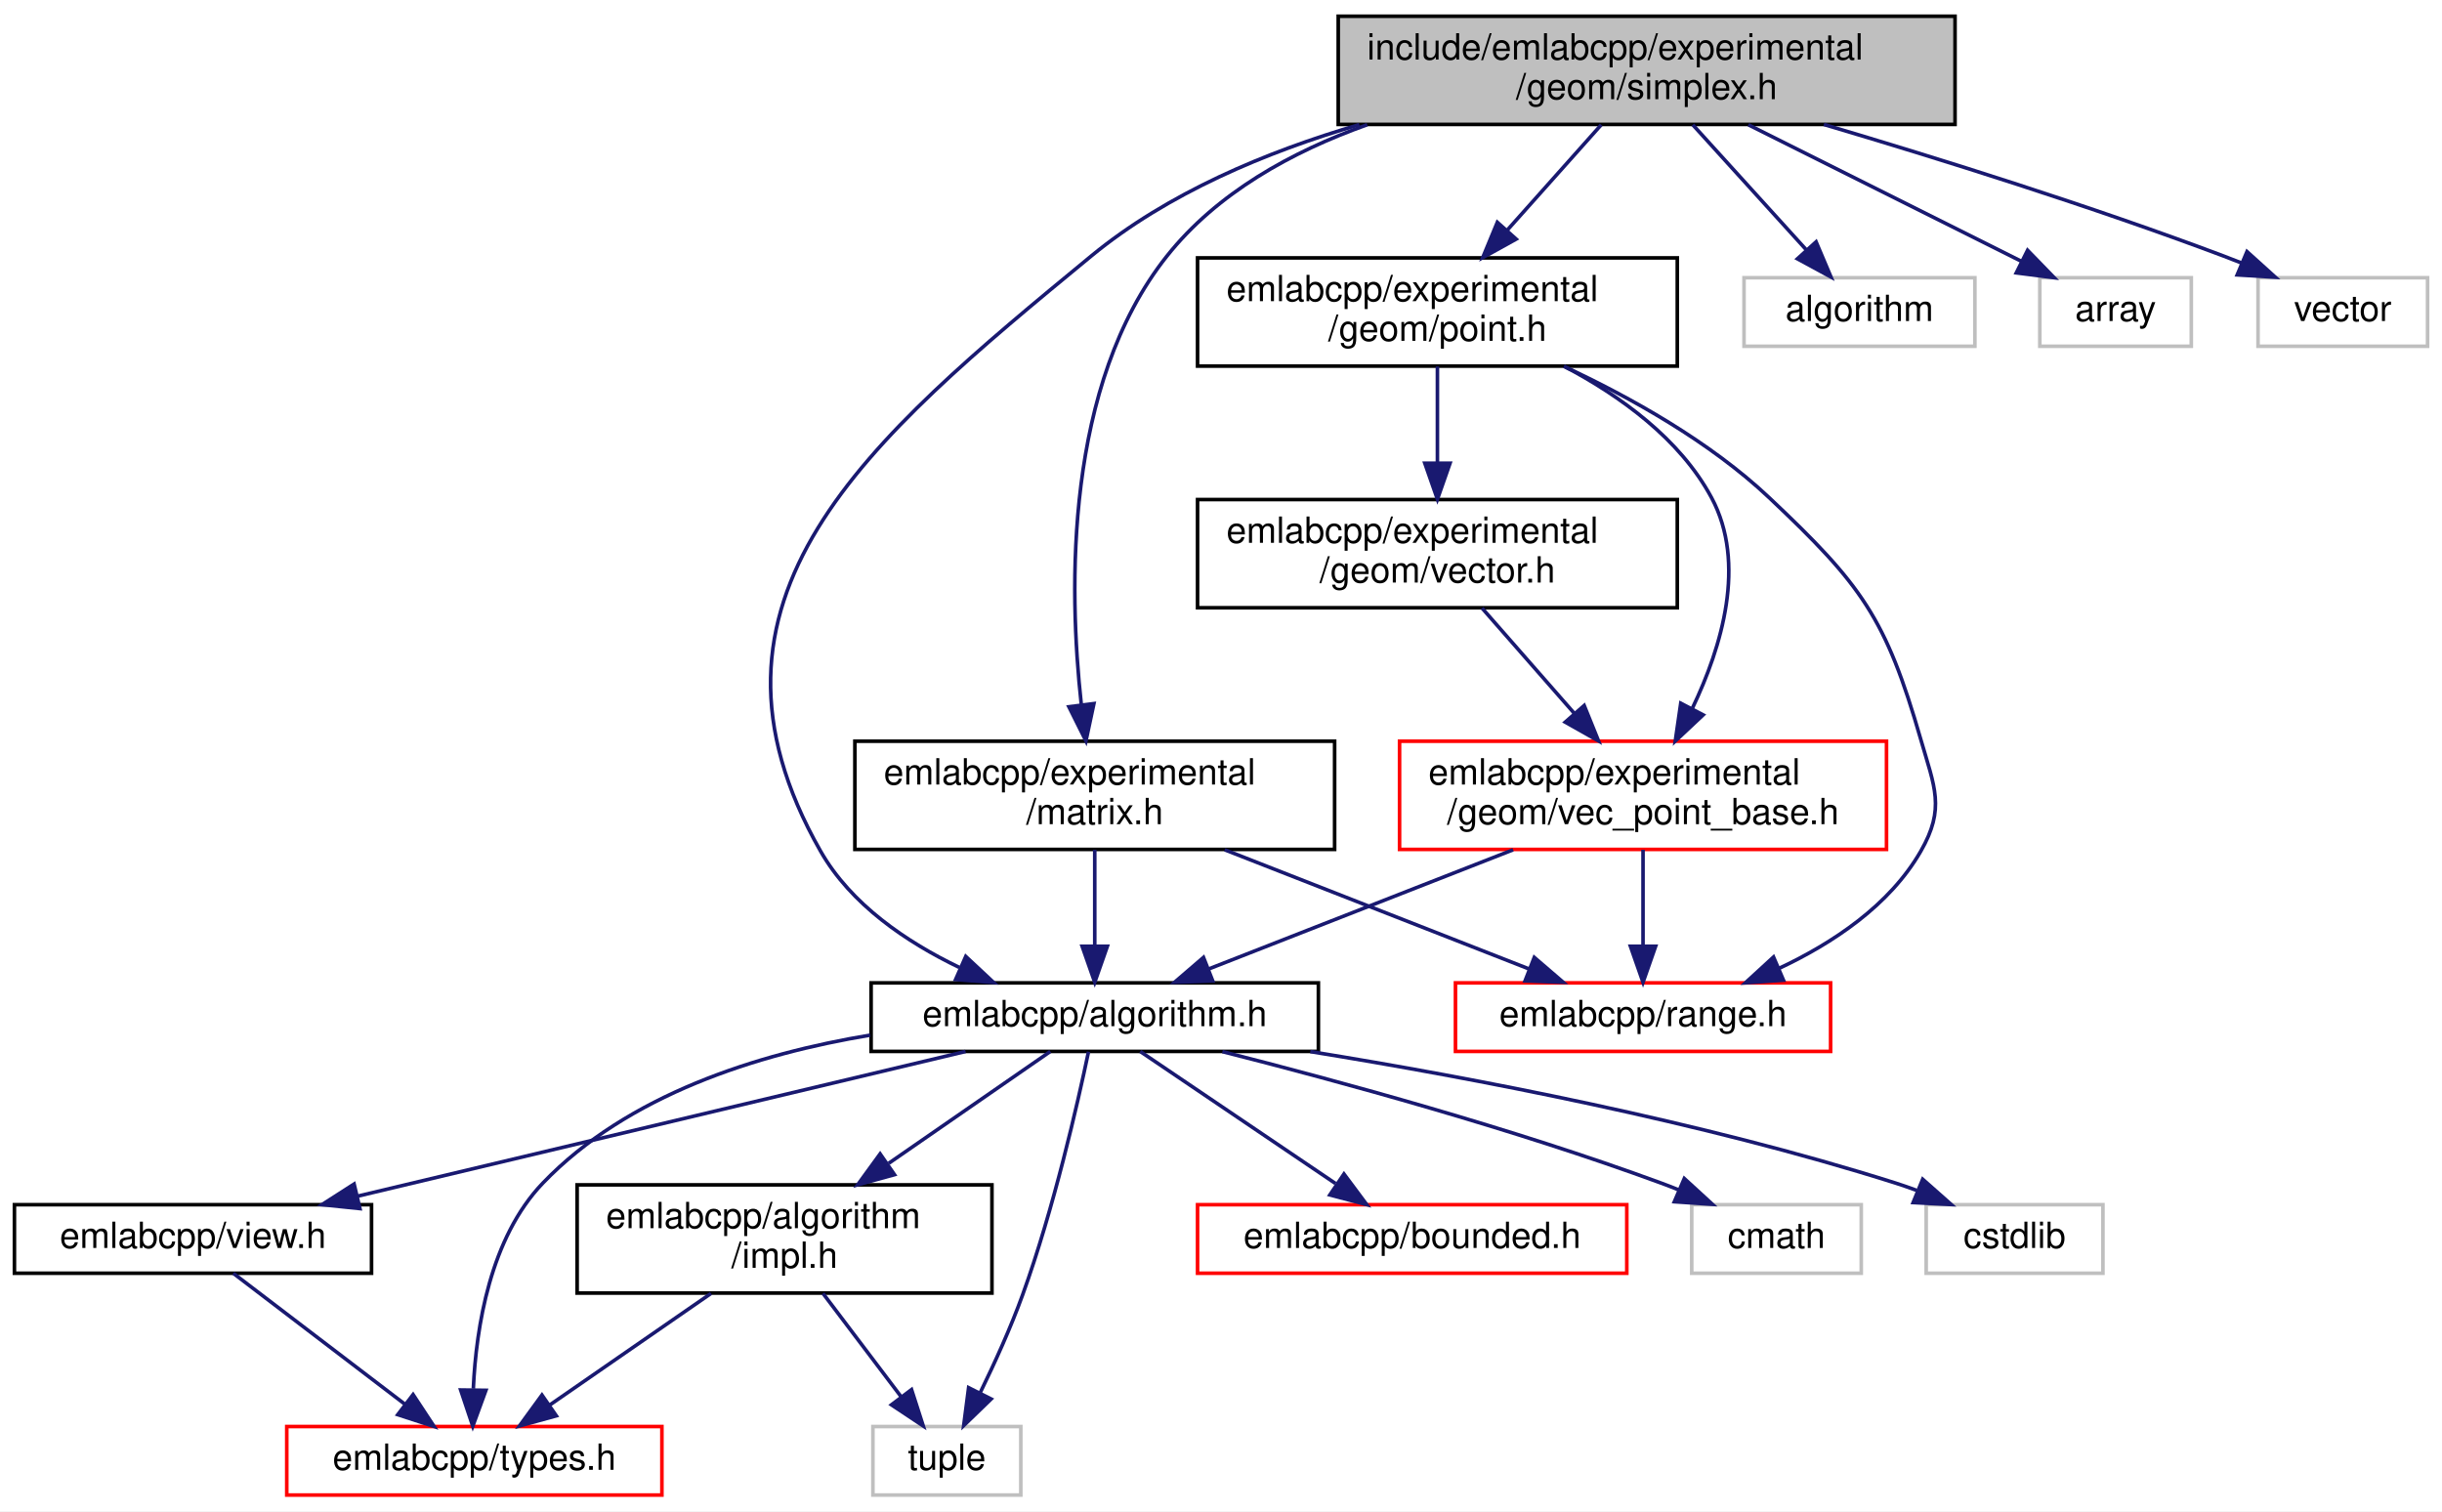
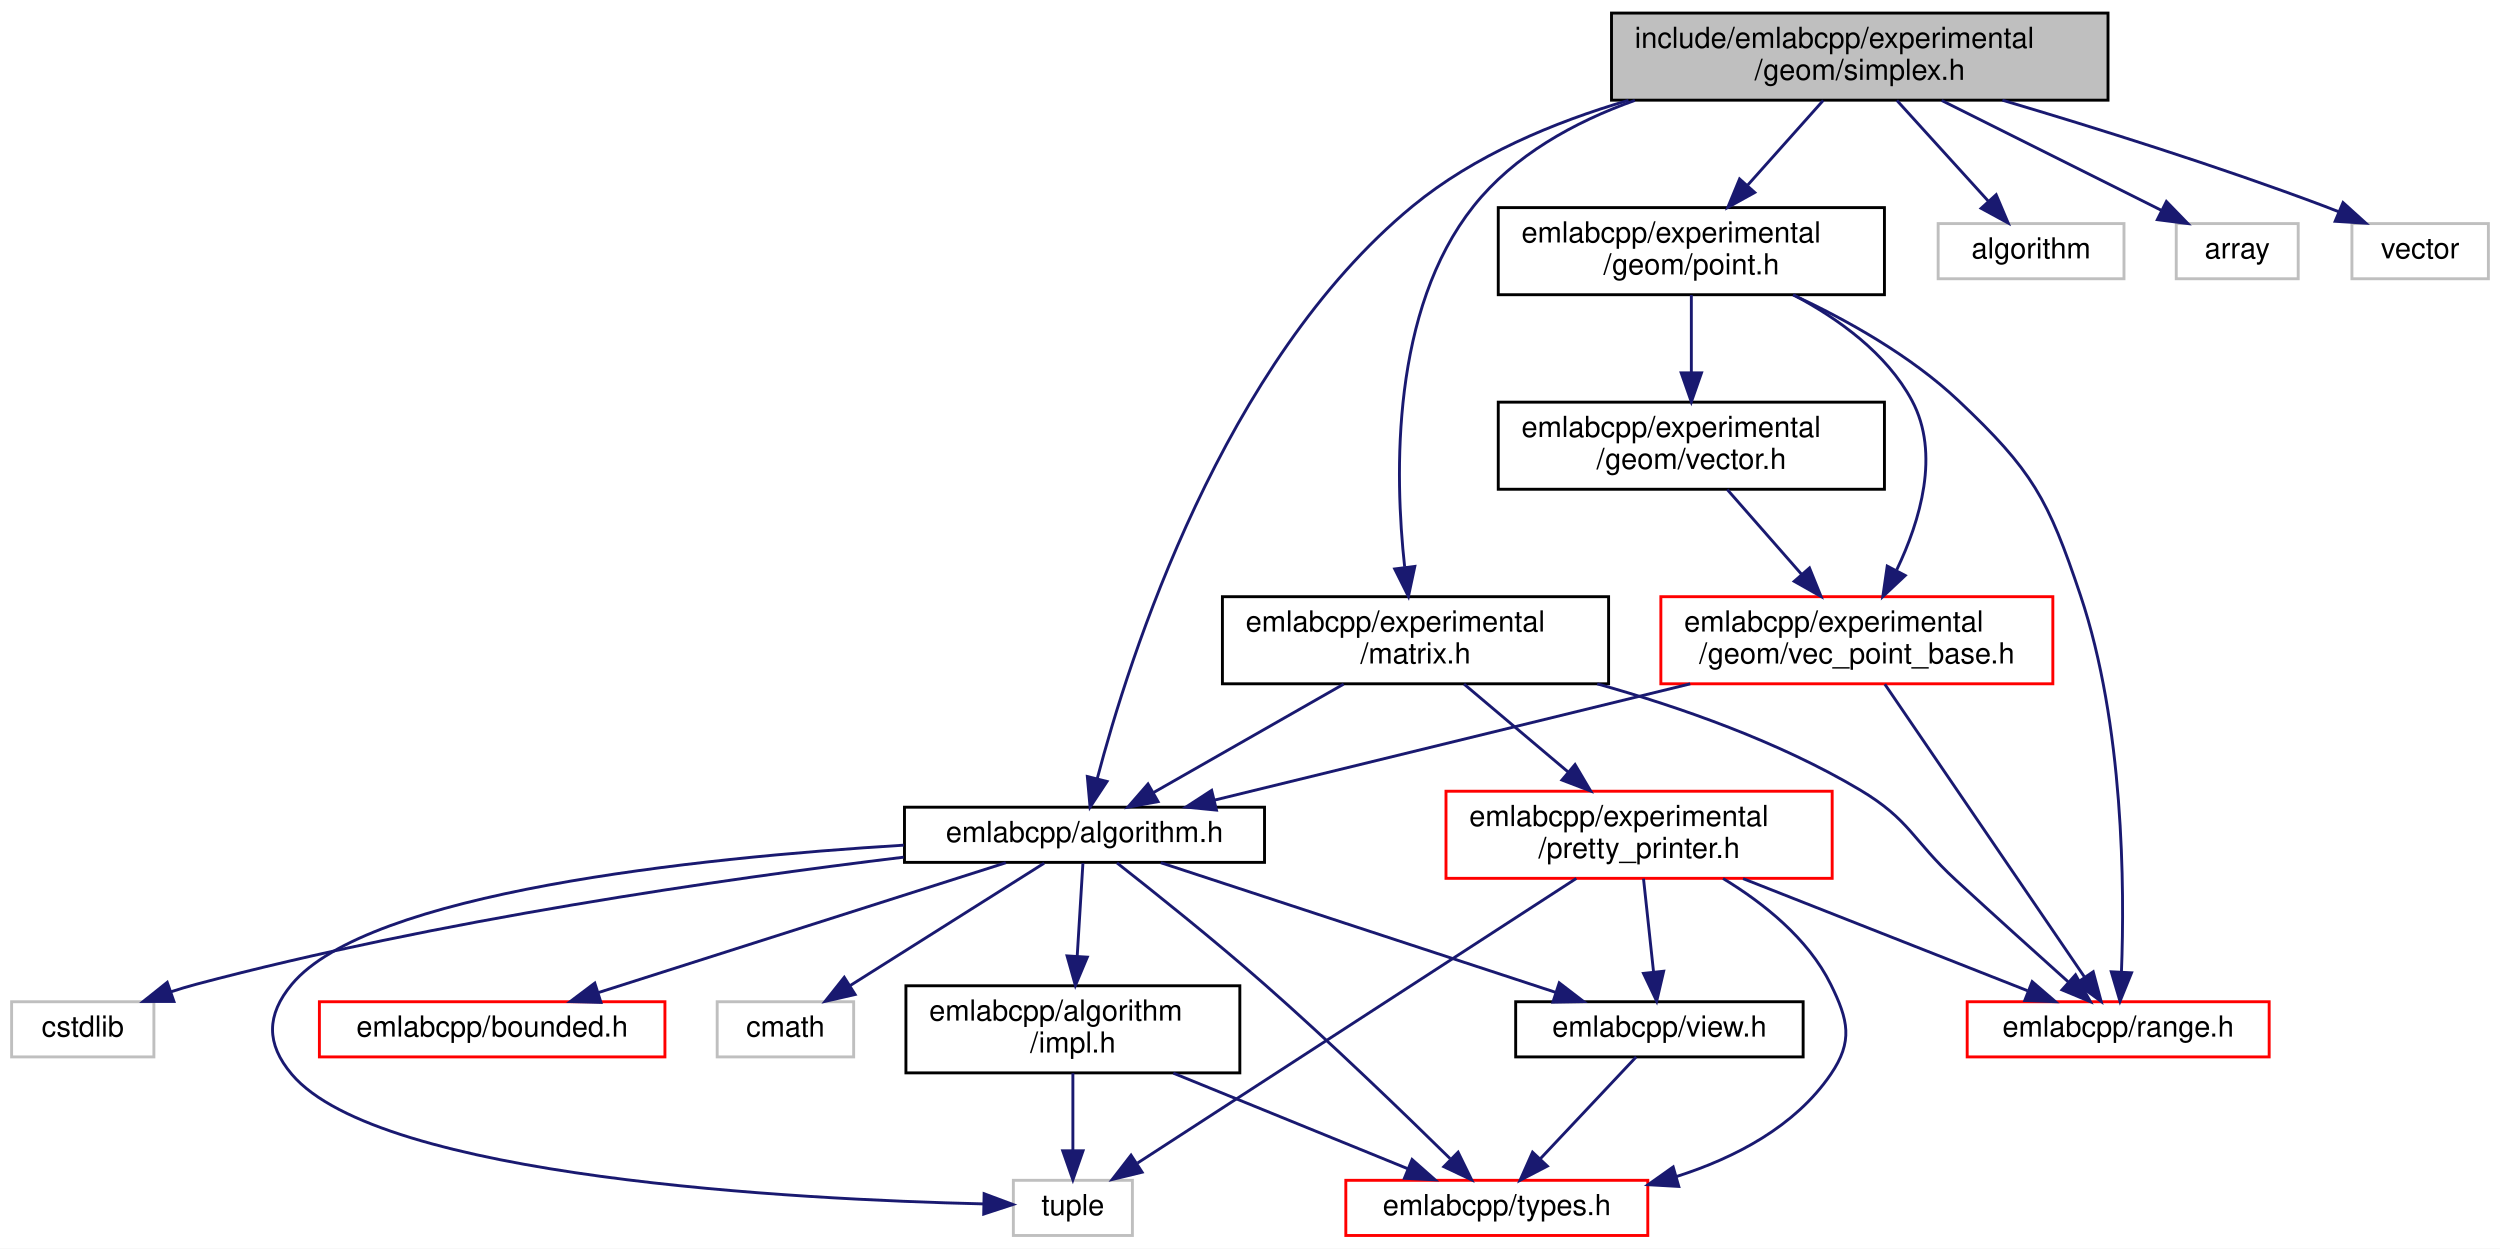
- <svg xmlns="http://www.w3.org/2000/svg" xmlns:xlink="http://www.w3.org/1999/xlink" width="677pt" height="419pt" viewBox="0.00 0.00 677.00 419.00">
-   <g id="graph0" class="graph" transform="scale(1 1) rotate(0) translate(4 415)">
-     <polygon fill="white" stroke="transparent" points="-4,4 -4,-415 673,-415 673,4 -4,4" />
+ <svg xmlns="http://www.w3.org/2000/svg" xmlns:xlink="http://www.w3.org/1999/xlink" width="861pt" height="430pt" viewBox="0.00 0.00 861.00 430.00">
+   <g id="graph0" class="graph" transform="scale(1 1) rotate(0) translate(4 426)">
+     <polygon fill="white" stroke="transparent" points="-4,4 -4,-426 857,-426 857,4 -4,4" />
    <g id="node1" class="node">
      <g id="a_node1">
        <a xlink:title=" ">
-           <polygon fill="#bfbfbf" stroke="black" points="367,-380.5 367,-410.5 538,-410.5 538,-380.5 367,-380.5" />
-           <text text-anchor="start" x="375" y="-398.5" font-family="Helvetica,sans-Serif" font-size="10.00">include/emlabcpp/experimental</text>
-           <text text-anchor="middle" x="452.5" y="-387.5" font-family="Helvetica,sans-Serif" font-size="10.00">/geom/simplex.h</text>
+           <polygon fill="#bfbfbf" stroke="black" points="551,-391.5 551,-421.5 722,-421.5 722,-391.5 551,-391.5" />
+           <text text-anchor="start" x="559" y="-409.5" font-family="Helvetica,sans-Serif" font-size="10.00">include/emlabcpp/experimental</text>
+           <text text-anchor="middle" x="636.5" y="-398.5" font-family="Helvetica,sans-Serif" font-size="10.00">/geom/simplex.h</text>
        </a>
      </g>
    </g>
    <g id="node2" class="node">
      <g id="a_node2">
        <a xlink:href="algorithm_8h.html" target="_top" xlink:title=" ">
-           <polygon fill="white" stroke="black" points="237.5,-123.5 237.5,-142.5 361.5,-142.5 361.5,-123.5 237.5,-123.5" />
-           <text text-anchor="middle" x="299.5" y="-130.5" font-family="Helvetica,sans-Serif" font-size="10.00">emlabcpp/algorithm.h</text>
+           <polygon fill="white" stroke="black" points="307.5,-129 307.5,-148 431.5,-148 431.5,-129 307.5,-129" />
+           <text text-anchor="middle" x="369.5" y="-136" font-family="Helvetica,sans-Serif" font-size="10.00">emlabcpp/algorithm.h</text>
        </a>
      </g>
    </g>
    <g id="edge1" class="edge">
-       <path fill="none" stroke="midnightblue" d="M372.86,-380.45C347.07,-372.91 319.68,-361.44 298.5,-344 236.31,-292.81 183.61,-248.98 223.5,-179 231.91,-164.25 247.27,-153.84 261.98,-146.77" />
-       <polygon fill="midnightblue" stroke="midnightblue" points="263.74,-149.83 271.48,-142.6 260.92,-143.42 263.74,-149.83" />
+       <path fill="none" stroke="midnightblue" d="M556.86,-391.45C531.07,-383.91 503.68,-372.44 482.5,-355 417.07,-301.14 384.8,-199.36 373.89,-157.84" />
+       <polygon fill="midnightblue" stroke="midnightblue" points="377.26,-156.86 371.42,-148.02 370.47,-158.57 377.26,-156.86" />
    </g>
    <g id="node10" class="node">
      <g id="a_node10">
        <a xlink:href="point_8h.html" target="_top" xlink:title=" ">
-           <polygon fill="white" stroke="black" points="328,-313.5 328,-343.5 461,-343.5 461,-313.5 328,-313.5" />
-           <text text-anchor="start" x="336" y="-331.5" font-family="Helvetica,sans-Serif" font-size="10.00">emlabcpp/experimental</text>
-           <text text-anchor="middle" x="394.5" y="-320.5" font-family="Helvetica,sans-Serif" font-size="10.00">/geom/point.h</text>
+           <polygon fill="white" stroke="black" points="512,-324.5 512,-354.5 645,-354.5 645,-324.5 512,-324.5" />
+           <text text-anchor="start" x="520" y="-342.5" font-family="Helvetica,sans-Serif" font-size="10.00">emlabcpp/experimental</text>
+           <text text-anchor="middle" x="578.5" y="-331.5" font-family="Helvetica,sans-Serif" font-size="10.00">/geom/point.h</text>
        </a>
      </g>
    </g>
    <g id="edge12" class="edge">
-       <path fill="none" stroke="midnightblue" d="M439.91,-380.4C432.31,-371.88 422.47,-360.85 413.89,-351.23" />
-       <polygon fill="midnightblue" stroke="midnightblue" points="416.33,-348.71 407.06,-343.58 411.11,-353.37 416.33,-348.71" />
+       <path fill="none" stroke="midnightblue" d="M623.91,-391.4C616.31,-382.88 606.47,-371.85 597.89,-362.23" />
+       <polygon fill="midnightblue" stroke="midnightblue" points="600.33,-359.71 591.06,-354.58 595.11,-364.37 600.33,-359.71" />
    </g>
    <g id="node14" class="node">
      <g id="a_node14">
        <a xlink:href="matrix_8h.html" target="_top" xlink:title=" ">
-           <polygon fill="white" stroke="black" points="233,-179.5 233,-209.5 366,-209.5 366,-179.5 233,-179.5" />
-           <text text-anchor="start" x="241" y="-197.5" font-family="Helvetica,sans-Serif" font-size="10.00">emlabcpp/experimental</text>
-           <text text-anchor="middle" x="299.5" y="-186.5" font-family="Helvetica,sans-Serif" font-size="10.00">/matrix.h</text>
+           <polygon fill="white" stroke="black" points="417,-190.5 417,-220.5 550,-220.5 550,-190.5 417,-190.5" />
+           <text text-anchor="start" x="425" y="-208.5" font-family="Helvetica,sans-Serif" font-size="10.00">emlabcpp/experimental</text>
+           <text text-anchor="middle" x="483.5" y="-197.5" font-family="Helvetica,sans-Serif" font-size="10.00">/matrix.h</text>
        </a>
      </g>
    </g>
    <g id="edge19" class="edge">
-       <path fill="none" stroke="midnightblue" d="M375.04,-380.42C354.09,-372.95 333.4,-361.51 319.5,-344 291.14,-308.28 292.25,-251.83 295.76,-219.8" />
-       <polygon fill="midnightblue" stroke="midnightblue" points="299.27,-219.93 297.06,-209.57 292.33,-219.05 299.27,-219.93" />
-     </g>
-     <g id="node15" class="node">
-       <g id="a_node15">
-         <a xlink:title=" ">
-           <polygon fill="white" stroke="#bfbfbf" points="479.5,-319 479.5,-338 543.5,-338 543.5,-319 479.5,-319" />
-           <text text-anchor="middle" x="511.5" y="-326" font-family="Helvetica,sans-Serif" font-size="10.00">algorithm</text>
-         </a>
-       </g>
-     </g>
-     <g id="edge22" class="edge">
-       <path fill="none" stroke="midnightblue" d="M465.3,-380.4C474.59,-370.16 487.18,-356.3 496.87,-345.62" />
-       <polygon fill="midnightblue" stroke="midnightblue" points="499.48,-347.95 503.61,-338.19 494.3,-343.25 499.48,-347.95" />
+       <path fill="none" stroke="midnightblue" d="M559.04,-391.42C538.09,-383.95 517.4,-372.51 503.5,-355 475.14,-319.28 476.25,-262.83 479.76,-230.8" />
+       <polygon fill="midnightblue" stroke="midnightblue" points="483.27,-230.93 481.06,-220.57 476.33,-230.05 483.27,-230.93" />
    </g>
    <g id="node16" class="node">
      <g id="a_node16">
        <a xlink:title=" ">
-           <polygon fill="white" stroke="#bfbfbf" points="561.5,-319 561.5,-338 603.5,-338 603.5,-319 561.5,-319" />
-           <text text-anchor="middle" x="582.5" y="-326" font-family="Helvetica,sans-Serif" font-size="10.00">array</text>
-         </a>
-       </g>
-     </g>
-     <g id="edge23" class="edge">
-       <path fill="none" stroke="midnightblue" d="M480.71,-380.4C503.22,-369.14 534.5,-353.5 556.42,-342.54" />
-       <polygon fill="midnightblue" stroke="midnightblue" points="558.11,-345.61 565.49,-338.01 554.98,-339.35 558.11,-345.61" />
+           <polygon fill="white" stroke="#bfbfbf" points="663.5,-330 663.5,-349 727.5,-349 727.5,-330 663.5,-330" />
+           <text text-anchor="middle" x="695.5" y="-337" font-family="Helvetica,sans-Serif" font-size="10.00">algorithm</text>
+         </a>
+       </g>
+     </g>
+     <g id="edge27" class="edge">
+       <path fill="none" stroke="midnightblue" d="M649.3,-391.4C658.59,-381.16 671.18,-367.3 680.87,-356.62" />
+       <polygon fill="midnightblue" stroke="midnightblue" points="683.48,-358.95 687.61,-349.19 678.3,-354.25 683.48,-358.95" />
    </g>
    <g id="node17" class="node">
      <g id="a_node17">
        <a xlink:title=" ">
-           <polygon fill="white" stroke="#bfbfbf" points="622,-319 622,-338 669,-338 669,-319 622,-319" />
-           <text text-anchor="middle" x="645.5" y="-326" font-family="Helvetica,sans-Serif" font-size="10.00">vector</text>
-         </a>
-       </g>
-     </g>
-     <g id="edge24" class="edge">
-       <path fill="none" stroke="midnightblue" d="M501.63,-380.49C533.53,-371.04 575.83,-357.8 612.5,-344 614.11,-343.39 615.76,-342.75 617.41,-342.09" />
-       <polygon fill="midnightblue" stroke="midnightblue" points="618.94,-345.24 626.8,-338.14 616.22,-338.79 618.94,-345.24" />
+           <polygon fill="white" stroke="#bfbfbf" points="745.5,-330 745.5,-349 787.5,-349 787.5,-330 745.5,-330" />
+           <text text-anchor="middle" x="766.5" y="-337" font-family="Helvetica,sans-Serif" font-size="10.00">array</text>
+         </a>
+       </g>
+     </g>
+     <g id="edge28" class="edge">
+       <path fill="none" stroke="midnightblue" d="M664.71,-391.4C687.22,-380.14 718.5,-364.5 740.42,-353.54" />
+       <polygon fill="midnightblue" stroke="midnightblue" points="742.11,-356.61 749.49,-349.01 738.98,-350.35 742.11,-356.61" />
+     </g>
+     <g id="node18" class="node">
+       <g id="a_node18">
+         <a xlink:title=" ">
+           <polygon fill="white" stroke="#bfbfbf" points="806,-330 806,-349 853,-349 853,-330 806,-330" />
+           <text text-anchor="middle" x="829.5" y="-337" font-family="Helvetica,sans-Serif" font-size="10.00">vector</text>
+         </a>
+       </g>
+     </g>
+     <g id="edge29" class="edge">
+       <path fill="none" stroke="midnightblue" d="M685.63,-391.49C717.53,-382.04 759.83,-368.8 796.5,-355 798.11,-354.39 799.76,-353.75 801.41,-353.09" />
+       <polygon fill="midnightblue" stroke="midnightblue" points="802.94,-356.24 810.8,-349.14 800.22,-349.79 802.94,-356.24" />
    </g>
    <g id="node3" class="node">
      <g id="a_node3">
        <a xlink:href="impl_8h.html" target="_top" xlink:title=" ">
-           <polygon fill="white" stroke="black" points="156,-56.5 156,-86.5 271,-86.5 271,-56.5 156,-56.5" />
-           <text text-anchor="start" x="164" y="-74.5" font-family="Helvetica,sans-Serif" font-size="10.00">emlabcpp/algorithm</text>
-           <text text-anchor="middle" x="213.5" y="-63.5" font-family="Helvetica,sans-Serif" font-size="10.00">/impl.h</text>
+           <polygon fill="white" stroke="black" points="308,-56.5 308,-86.5 423,-86.5 423,-56.5 308,-56.5" />
+           <text text-anchor="start" x="316" y="-74.5" font-family="Helvetica,sans-Serif" font-size="10.00">emlabcpp/algorithm</text>
+           <text text-anchor="middle" x="365.5" y="-63.5" font-family="Helvetica,sans-Serif" font-size="10.00">/impl.h</text>
        </a>
      </g>
    </g>
    <g id="edge2" class="edge">
-       <path fill="none" stroke="midnightblue" d="M287.18,-123.48C275.53,-115.42 257.62,-103.02 242.37,-92.47" />
-       <polygon fill="midnightblue" stroke="midnightblue" points="243.98,-89.33 233.77,-86.52 240,-95.09 243.98,-89.33" />
+       <path fill="none" stroke="midnightblue" d="M368.96,-128.73C368.46,-120.54 367.68,-107.92 366.99,-96.71" />
+       <polygon fill="midnightblue" stroke="midnightblue" points="370.47,-96.36 366.37,-86.59 363.49,-96.79 370.47,-96.36" />
    </g>
    <g id="node4" class="node">
      <g id="a_node4">
        <a xlink:href="types_8h.html" target="_top" xlink:title=" ">
-           <polygon fill="white" stroke="red" points="75.5,-0.5 75.5,-19.5 179.5,-19.5 179.5,-0.5 75.5,-0.5" />
-           <text text-anchor="middle" x="127.5" y="-7.5" font-family="Helvetica,sans-Serif" font-size="10.00">emlabcpp/types.h</text>
+           <polygon fill="white" stroke="red" points="459.5,-0.5 459.5,-19.5 563.5,-19.5 563.5,-0.5 459.5,-0.5" />
+           <text text-anchor="middle" x="511.5" y="-7.5" font-family="Helvetica,sans-Serif" font-size="10.00">emlabcpp/types.h</text>
        </a>
      </g>
    </g>
    <g id="edge6" class="edge">
-       <path fill="none" stroke="midnightblue" d="M237.23,-128.01C206.03,-122.83 169.99,-111.47 146.5,-87 131.89,-71.77 128.01,-47.08 127.22,-29.99" />
-       <polygon fill="midnightblue" stroke="midnightblue" points="130.71,-29.54 127.07,-19.59 123.71,-29.63 130.71,-29.54" />
+       <path fill="none" stroke="midnightblue" d="M380.69,-128.81C393.27,-118.94 414.2,-102.22 431.5,-87 454.28,-66.95 479.5,-42.62 495.41,-26.98" />
+       <polygon fill="midnightblue" stroke="midnightblue" points="498.17,-29.18 502.83,-19.66 493.25,-24.19 498.17,-29.18" />
    </g>
    <g id="node5" class="node">
      <g id="a_node5">
        <a xlink:title=" ">
-           <polygon fill="white" stroke="#bfbfbf" points="238,-0.5 238,-19.5 279,-19.5 279,-0.5 238,-0.5" />
-           <text text-anchor="middle" x="258.5" y="-7.5" font-family="Helvetica,sans-Serif" font-size="10.00">tuple</text>
+           <polygon fill="white" stroke="#bfbfbf" points="345,-0.5 345,-19.5 386,-19.5 386,-0.5 345,-0.5" />
+           <text text-anchor="middle" x="365.5" y="-7.5" font-family="Helvetica,sans-Serif" font-size="10.00">tuple</text>
        </a>
      </g>
    </g>
    <g id="edge11" class="edge">
-       <path fill="none" stroke="midnightblue" d="M297.77,-123.41C294.78,-109.17 288.13,-79.86 279.5,-56 276.2,-46.88 271.75,-37.08 267.79,-28.97" />
-       <polygon fill="midnightblue" stroke="midnightblue" points="270.78,-27.13 263.17,-19.77 264.53,-30.27 270.78,-27.13" />
+       <path fill="none" stroke="midnightblue" d="M307.28,-134.93C235.15,-130.5 122.78,-118.59 96.5,-87 87.69,-76.41 87.6,-66.52 96.5,-56 126.72,-20.3 270.52,-12.9 334.58,-11.38" />
+       <polygon fill="midnightblue" stroke="midnightblue" points="334.93,-14.88 344.86,-11.17 334.79,-7.88 334.93,-14.88" />
    </g>
    <g id="node6" class="node">
      <g id="a_node6">
        <a xlink:href="bounded_8h.html" target="_top" xlink:title=" ">
-           <polygon fill="white" stroke="red" points="328,-62 328,-81 447,-81 447,-62 328,-62" />
-           <text text-anchor="middle" x="387.5" y="-69" font-family="Helvetica,sans-Serif" font-size="10.00">emlabcpp/bounded.h</text>
+           <polygon fill="white" stroke="red" points="106,-62 106,-81 225,-81 225,-62 106,-62" />
+           <text text-anchor="middle" x="165.5" y="-69" font-family="Helvetica,sans-Serif" font-size="10.00">emlabcpp/bounded.h</text>
        </a>
      </g>
    </g>
    <g id="edge5" class="edge">
-       <path fill="none" stroke="midnightblue" d="M312.11,-123.48C326.22,-113.93 349.33,-98.31 366.25,-86.87" />
-       <polygon fill="midnightblue" stroke="midnightblue" points="368.59,-89.51 374.92,-81.01 364.67,-83.71 368.59,-89.51" />
+       <path fill="none" stroke="midnightblue" d="M342.41,-128.87C306.34,-117.38 242.42,-97.01 202.09,-84.16" />
+       <polygon fill="midnightblue" stroke="midnightblue" points="202.97,-80.76 192.38,-81.06 200.84,-87.43 202.97,-80.76" />
    </g>
    <g id="node7" class="node">
      <g id="a_node7">
        <a xlink:href="view_8h.html" target="_top" xlink:title=" ">
-           <polygon fill="white" stroke="black" points="0,-62 0,-81 99,-81 99,-62 0,-62" />
-           <text text-anchor="middle" x="49.5" y="-69" font-family="Helvetica,sans-Serif" font-size="10.00">emlabcpp/view.h</text>
+           <polygon fill="white" stroke="black" points="518,-62 518,-81 617,-81 617,-62 518,-62" />
+           <text text-anchor="middle" x="567.5" y="-69" font-family="Helvetica,sans-Serif" font-size="10.00">emlabcpp/view.h</text>
        </a>
      </g>
    </g>
    <g id="edge7" class="edge">
-       <path fill="none" stroke="midnightblue" d="M263.68,-123.48C219.31,-112.92 143.66,-94.91 95.17,-83.37" />
-       <polygon fill="midnightblue" stroke="midnightblue" points="95.79,-79.92 85.25,-81.01 94.17,-86.73 95.79,-79.92" />
+       <path fill="none" stroke="midnightblue" d="M395.79,-128.87C430.73,-117.4 492.58,-97.09 531.74,-84.24" />
+       <polygon fill="midnightblue" stroke="midnightblue" points="533,-87.51 541.41,-81.06 530.82,-80.86 533,-87.51" />
    </g>
    <g id="node8" class="node">
      <g id="a_node8">
        <a xlink:title=" ">
-           <polygon fill="white" stroke="#bfbfbf" points="465,-62 465,-81 512,-81 512,-62 465,-62" />
-           <text text-anchor="middle" x="488.5" y="-69" font-family="Helvetica,sans-Serif" font-size="10.00">cmath</text>
+           <polygon fill="white" stroke="#bfbfbf" points="243,-62 243,-81 290,-81 290,-62 243,-62" />
+           <text text-anchor="middle" x="266.5" y="-69" font-family="Helvetica,sans-Serif" font-size="10.00">cmath</text>
        </a>
      </g>
    </g>
    <g id="edge9" class="edge">
-       <path fill="none" stroke="midnightblue" d="M334.89,-123.44C367.03,-115.29 415.52,-102.07 456.5,-87 458.11,-86.41 459.76,-85.77 461.41,-85.1" />
-       <polygon fill="midnightblue" stroke="midnightblue" points="462.94,-88.26 470.75,-81.1 460.18,-81.82 462.94,-88.26" />
+       <path fill="none" stroke="midnightblue" d="M355.61,-128.73C338.47,-117.92 309.1,-99.38 288.79,-86.57" />
+       <polygon fill="midnightblue" stroke="midnightblue" points="290.5,-83.5 280.17,-81.13 286.76,-89.42 290.5,-83.5" />
    </g>
    <g id="node9" class="node">
      <g id="a_node9">
        <a xlink:title=" ">
-           <polygon fill="white" stroke="#bfbfbf" points="530,-62 530,-81 579,-81 579,-62 530,-62" />
-           <text text-anchor="middle" x="554.5" y="-69" font-family="Helvetica,sans-Serif" font-size="10.00">cstdlib</text>
+           <polygon fill="white" stroke="#bfbfbf" points="0,-62 0,-81 49,-81 49,-62 0,-62" />
+           <text text-anchor="middle" x="24.5" y="-69" font-family="Helvetica,sans-Serif" font-size="10.00">cstdlib</text>
        </a>
      </g>
    </g>
    <g id="edge10" class="edge">
-       <path fill="none" stroke="midnightblue" d="M359.27,-123.45C404.47,-116.13 467.71,-104.05 521.5,-87 523.42,-86.39 525.39,-85.7 527.35,-84.97" />
-       <polygon fill="midnightblue" stroke="midnightblue" points="529.03,-88.06 536.96,-81.04 526.38,-81.59 529.03,-88.06" />
+       <path fill="none" stroke="midnightblue" d="M307.22,-130.79C244.86,-123.23 146.5,-109.06 63.5,-87 60.69,-86.25 57.79,-85.38 54.91,-84.44" />
+       <polygon fill="midnightblue" stroke="midnightblue" points="55.91,-81.08 45.31,-81.08 53.59,-87.69 55.91,-81.08" />
    </g>
    <g id="edge3" class="edge">
-       <path fill="none" stroke="midnightblue" d="M193.12,-56.4C179.59,-47.04 161.89,-34.79 148.28,-25.38" />
-       <polygon fill="midnightblue" stroke="midnightblue" points="150.23,-22.47 140.01,-19.66 146.25,-28.23 150.23,-22.47" />
+       <path fill="none" stroke="midnightblue" d="M400.1,-56.4C424.6,-46.42 457.16,-33.15 480.75,-23.53" />
+       <polygon fill="midnightblue" stroke="midnightblue" points="482.32,-26.67 490.26,-19.66 479.67,-20.19 482.32,-26.67" />
    </g>
    <g id="edge4" class="edge">
-       <path fill="none" stroke="midnightblue" d="M224.16,-56.4C230.64,-47.84 238.93,-36.87 245.75,-27.86" />
-       <polygon fill="midnightblue" stroke="midnightblue" points="248.71,-29.74 251.95,-19.66 243.13,-25.52 248.71,-29.74" />
+       <path fill="none" stroke="midnightblue" d="M365.5,-56.4C365.5,-48.47 365.5,-38.46 365.5,-29.86" />
+       <polygon fill="midnightblue" stroke="midnightblue" points="369,-29.66 365.5,-19.66 362,-29.66 369,-29.66" />
    </g>
    <g id="edge8" class="edge">
-       <path fill="none" stroke="midnightblue" d="M60.68,-61.98C73.07,-52.52 93.29,-37.1 108.25,-25.69" />
-       <polygon fill="midnightblue" stroke="midnightblue" points="110.52,-28.36 116.35,-19.51 106.27,-22.79 110.52,-28.36" />
+       <path fill="none" stroke="midnightblue" d="M559.48,-61.98C550.91,-52.87 537.14,-38.24 526.54,-26.98" />
+       <polygon fill="midnightblue" stroke="midnightblue" points="528.91,-24.39 519.51,-19.51 523.81,-29.19 528.91,-24.39" />
    </g>
    <g id="node11" class="node">
      <g id="a_node11">
        <a xlink:href="vec__point__base_8h.html" target="_top" xlink:title=" ">
-           <polygon fill="white" stroke="red" points="384,-179.5 384,-209.5 519,-209.5 519,-179.5 384,-179.5" />
-           <text text-anchor="start" x="392" y="-197.5" font-family="Helvetica,sans-Serif" font-size="10.00">emlabcpp/experimental</text>
-           <text text-anchor="middle" x="451.5" y="-186.5" font-family="Helvetica,sans-Serif" font-size="10.00">/geom/vec_point_base.h</text>
+           <polygon fill="white" stroke="red" points="568,-190.5 568,-220.5 703,-220.5 703,-190.5 568,-190.5" />
+           <text text-anchor="start" x="576" y="-208.5" font-family="Helvetica,sans-Serif" font-size="10.00">emlabcpp/experimental</text>
+           <text text-anchor="middle" x="635.5" y="-197.5" font-family="Helvetica,sans-Serif" font-size="10.00">/geom/vec_point_base.h</text>
        </a>
      </g>
    </g>
    <g id="edge13" class="edge">
-       <path fill="none" stroke="midnightblue" d="M429.64,-313.45C445.11,-305.29 461.74,-293.34 470.5,-277 480.26,-258.8 473.33,-235.7 465.23,-218.74" />
-       <polygon fill="midnightblue" stroke="midnightblue" points="468.17,-216.8 460.44,-209.54 461.96,-220.03 468.17,-216.8" />
+       <path fill="none" stroke="midnightblue" d="M613.64,-324.45C629.11,-316.29 645.74,-304.34 654.5,-288 664.26,-269.8 657.33,-246.7 649.23,-229.74" />
+       <polygon fill="midnightblue" stroke="midnightblue" points="652.17,-227.8 644.44,-220.54 645.96,-231.03 652.17,-227.8" />
    </g>
    <g id="node12" class="node">
      <g id="a_node12">
        <a xlink:href="range_8h.html" target="_top" xlink:title=" ">
-           <polygon fill="white" stroke="red" points="399.5,-123.5 399.5,-142.5 503.5,-142.5 503.5,-123.5 399.5,-123.5" />
-           <text text-anchor="middle" x="451.5" y="-130.5" font-family="Helvetica,sans-Serif" font-size="10.00">emlabcpp/range.h</text>
+           <polygon fill="white" stroke="red" points="673.5,-62 673.5,-81 777.5,-81 777.5,-62 673.5,-62" />
+           <text text-anchor="middle" x="725.5" y="-69" font-family="Helvetica,sans-Serif" font-size="10.00">emlabcpp/range.h</text>
        </a>
      </g>
    </g>
    <g id="edge18" class="edge">
-       <path fill="none" stroke="midnightblue" d="M429.55,-313.43C447.97,-304.84 470.07,-292.51 486.5,-277 512.06,-252.88 518.79,-243.78 528.5,-210 532.31,-196.76 535.36,-190.95 528.5,-179 519.88,-163.99 504.11,-153.5 489.07,-146.46" />
-       <polygon fill="midnightblue" stroke="midnightblue" points="490.44,-143.24 479.87,-142.51 487.68,-149.67 490.44,-143.24" />
+       <path fill="none" stroke="midnightblue" d="M613.55,-324.43C631.97,-315.84 654.07,-303.51 670.5,-288 696.06,-263.88 701.32,-254.32 712.5,-221 727.47,-176.36 727.73,-120.17 726.63,-91.39" />
+       <polygon fill="midnightblue" stroke="midnightblue" points="730.11,-90.97 726.13,-81.16 723.12,-91.32 730.11,-90.97" />
    </g>
    <g id="node13" class="node">
      <g id="a_node13">
        <a xlink:href="vector_8h.html" target="_top" xlink:title=" ">
-           <polygon fill="white" stroke="black" points="328,-246.5 328,-276.5 461,-276.5 461,-246.5 328,-246.5" />
-           <text text-anchor="start" x="336" y="-264.5" font-family="Helvetica,sans-Serif" font-size="10.00">emlabcpp/experimental</text>
-           <text text-anchor="middle" x="394.5" y="-253.5" font-family="Helvetica,sans-Serif" font-size="10.00">/geom/vector.h</text>
+           <polygon fill="white" stroke="black" points="512,-257.5 512,-287.5 645,-287.5 645,-257.5 512,-257.5" />
+           <text text-anchor="start" x="520" y="-275.5" font-family="Helvetica,sans-Serif" font-size="10.00">emlabcpp/experimental</text>
+           <text text-anchor="middle" x="578.5" y="-264.5" font-family="Helvetica,sans-Serif" font-size="10.00">/geom/vector.h</text>
        </a>
      </g>
    </g>
    <g id="edge16" class="edge">
-       <path fill="none" stroke="midnightblue" d="M394.5,-313.4C394.5,-305.64 394.5,-295.81 394.5,-286.86" />
-       <polygon fill="midnightblue" stroke="midnightblue" points="398,-286.58 394.5,-276.58 391,-286.58 398,-286.58" />
+       <path fill="none" stroke="midnightblue" d="M578.5,-324.4C578.5,-316.64 578.5,-306.81 578.5,-297.86" />
+       <polygon fill="midnightblue" stroke="midnightblue" points="582,-297.58 578.5,-287.58 575,-297.58 582,-297.58" />
    </g>
    <g id="edge14" class="edge">
-       <path fill="none" stroke="midnightblue" d="M415.48,-179.4C389.86,-169.37 355.77,-156.03 331.19,-146.4" />
-       <polygon fill="midnightblue" stroke="midnightblue" points="332.21,-143.04 321.62,-142.66 329.65,-149.56 332.21,-143.04" />
+       <path fill="none" stroke="midnightblue" d="M578.11,-190.48C528.98,-178.47 459.24,-161.43 414.18,-150.42" />
+       <polygon fill="midnightblue" stroke="midnightblue" points="414.95,-147 404.4,-148.03 413.29,-153.8 414.95,-147" />
    </g>
    <g id="edge15" class="edge">
-       <path fill="none" stroke="midnightblue" d="M451.5,-179.4C451.5,-171.47 451.5,-161.46 451.5,-152.86" />
-       <polygon fill="midnightblue" stroke="midnightblue" points="455,-152.66 451.5,-142.66 448,-152.66 455,-152.66" />
+       <path fill="none" stroke="midnightblue" d="M645.13,-190.37C661.77,-165.97 695.84,-116 713.81,-89.65" />
+       <polygon fill="midnightblue" stroke="midnightblue" points="716.9,-91.33 719.64,-81.1 711.11,-87.39 716.9,-91.33" />
    </g>
    <g id="edge17" class="edge">
-       <path fill="none" stroke="midnightblue" d="M406.87,-246.4C414.34,-237.88 424.01,-226.85 432.44,-217.23" />
-       <polygon fill="midnightblue" stroke="midnightblue" points="435.19,-219.4 439.16,-209.58 429.93,-214.79 435.19,-219.4" />
+       <path fill="none" stroke="midnightblue" d="M590.87,-257.4C598.34,-248.88 608.01,-237.85 616.44,-228.23" />
+       <polygon fill="midnightblue" stroke="midnightblue" points="619.19,-230.4 623.16,-220.58 613.93,-225.79 619.19,-230.4" />
    </g>
    <g id="edge20" class="edge">
-       <path fill="none" stroke="midnightblue" d="M299.5,-179.4C299.5,-171.47 299.5,-161.46 299.5,-152.86" />
-       <polygon fill="midnightblue" stroke="midnightblue" points="303,-152.66 299.5,-142.66 296,-152.66 303,-152.66" />
+       <path fill="none" stroke="midnightblue" d="M458.76,-190.4C439.29,-179.29 412.33,-163.92 393.15,-152.98" />
+       <polygon fill="midnightblue" stroke="midnightblue" points="394.84,-149.92 384.42,-148.01 391.37,-156 394.84,-149.92" />
+     </g>
+     <g id="edge26" class="edge">
+       <path fill="none" stroke="midnightblue" d="M546.08,-190.48C574.88,-182.41 608.73,-170.51 636.5,-154 653.8,-143.71 654.69,-136.63 669.5,-123 682.4,-111.13 697.12,-97.87 708.23,-87.91" />
+       <polygon fill="midnightblue" stroke="midnightblue" points="710.81,-90.29 715.93,-81.02 706.15,-85.08 710.81,-90.29" />
+     </g>
+     <g id="node15" class="node">
+       <g id="a_node15">
+         <a xlink:href="pretty__printer_8h.html" target="_top" xlink:title=" ">
+           <polygon fill="white" stroke="red" points="494,-123.5 494,-153.5 627,-153.5 627,-123.5 494,-123.5" />
+           <text text-anchor="start" x="502" y="-141.5" font-family="Helvetica,sans-Serif" font-size="10.00">emlabcpp/experimental</text>
+           <text text-anchor="middle" x="560.5" y="-130.5" font-family="Helvetica,sans-Serif" font-size="10.00">/pretty_printer.h</text>
+         </a>
+       </g>
    </g>
    <g id="edge21" class="edge">
-       <path fill="none" stroke="midnightblue" d="M335.52,-179.4C361.14,-169.37 395.23,-156.03 419.81,-146.4" />
-       <polygon fill="midnightblue" stroke="midnightblue" points="421.35,-149.56 429.38,-142.66 418.79,-143.04 421.35,-149.56" />
+       <path fill="none" stroke="midnightblue" d="M500.21,-190.4C510.7,-181.54 524.42,-169.96 536.11,-160.09" />
+       <polygon fill="midnightblue" stroke="midnightblue" points="538.44,-162.7 543.82,-153.58 533.93,-157.35 538.44,-162.7" />
+     </g>
+     <g id="edge23" class="edge">
+       <path fill="none" stroke="midnightblue" d="M589.41,-123.45C603.35,-114.99 618.7,-102.78 626.5,-87 632.6,-74.65 634.27,-67.38 626.5,-56 614.24,-38.04 593.64,-27.25 573.24,-20.76" />
+       <polygon fill="midnightblue" stroke="midnightblue" points="574.17,-17.39 563.59,-17.99 572.24,-24.11 574.17,-17.39" />
+     </g>
+     <g id="edge25" class="edge">
+       <path fill="none" stroke="midnightblue" d="M538.89,-123.48C501.59,-99.28 425.52,-49.94 387.77,-25.45" />
+       <polygon fill="midnightblue" stroke="midnightblue" points="389.34,-22.29 379.05,-19.79 385.53,-28.17 389.34,-22.29" />
+     </g>
+     <g id="edge24" class="edge">
+       <path fill="none" stroke="midnightblue" d="M562.02,-123.4C563.03,-113.96 564.38,-101.45 565.49,-91.19" />
+       <polygon fill="midnightblue" stroke="midnightblue" points="568.97,-91.51 566.56,-81.19 562.01,-90.76 568.97,-91.51" />
+     </g>
+     <g id="edge22" class="edge">
+       <path fill="none" stroke="midnightblue" d="M596.3,-123.4C625.51,-111.89 666.36,-95.8 694.26,-84.81" />
+       <polygon fill="midnightblue" stroke="midnightblue" points="695.88,-87.93 703.91,-81.01 693.32,-81.42 695.88,-87.93" />
    </g>
  </g>
</svg>
